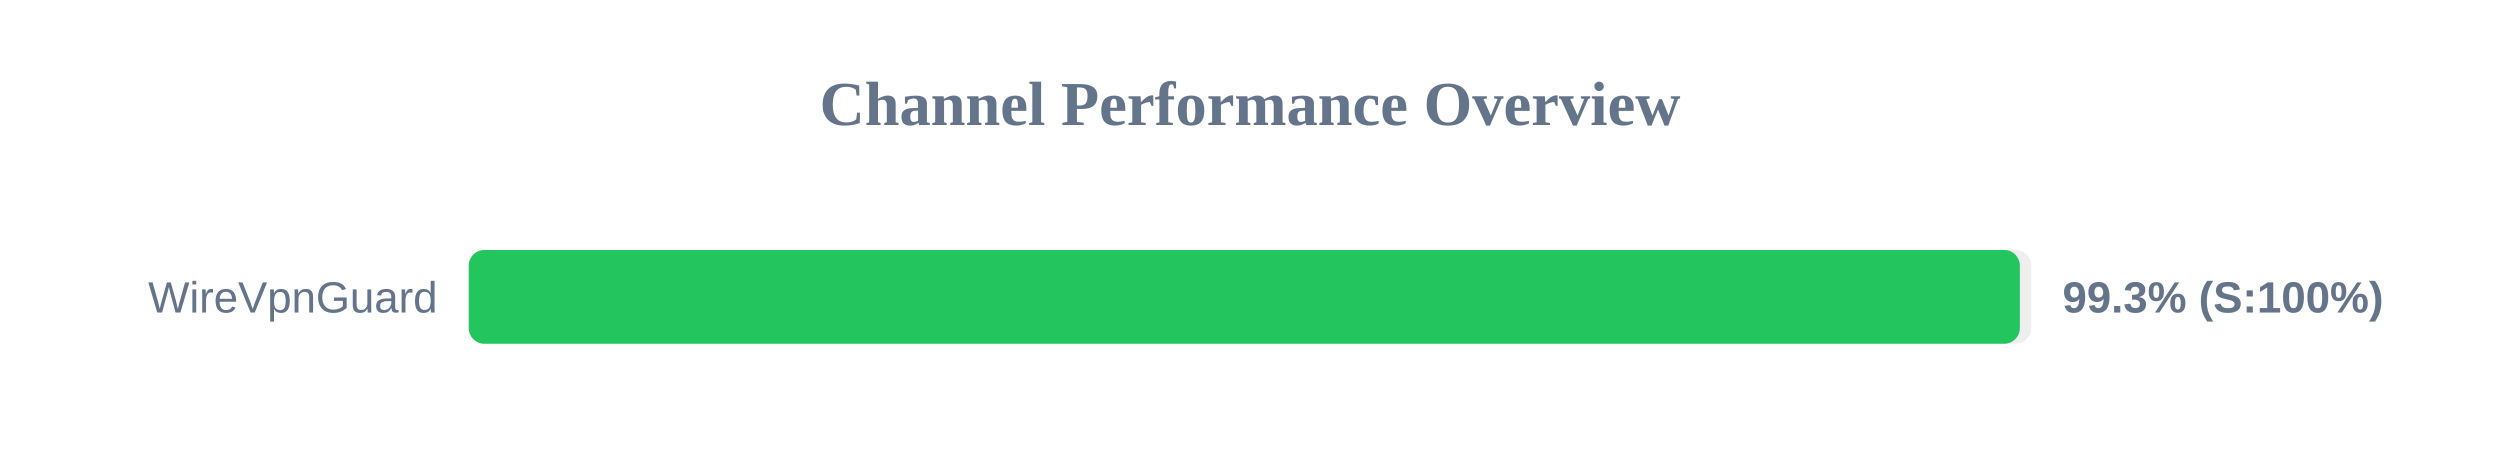
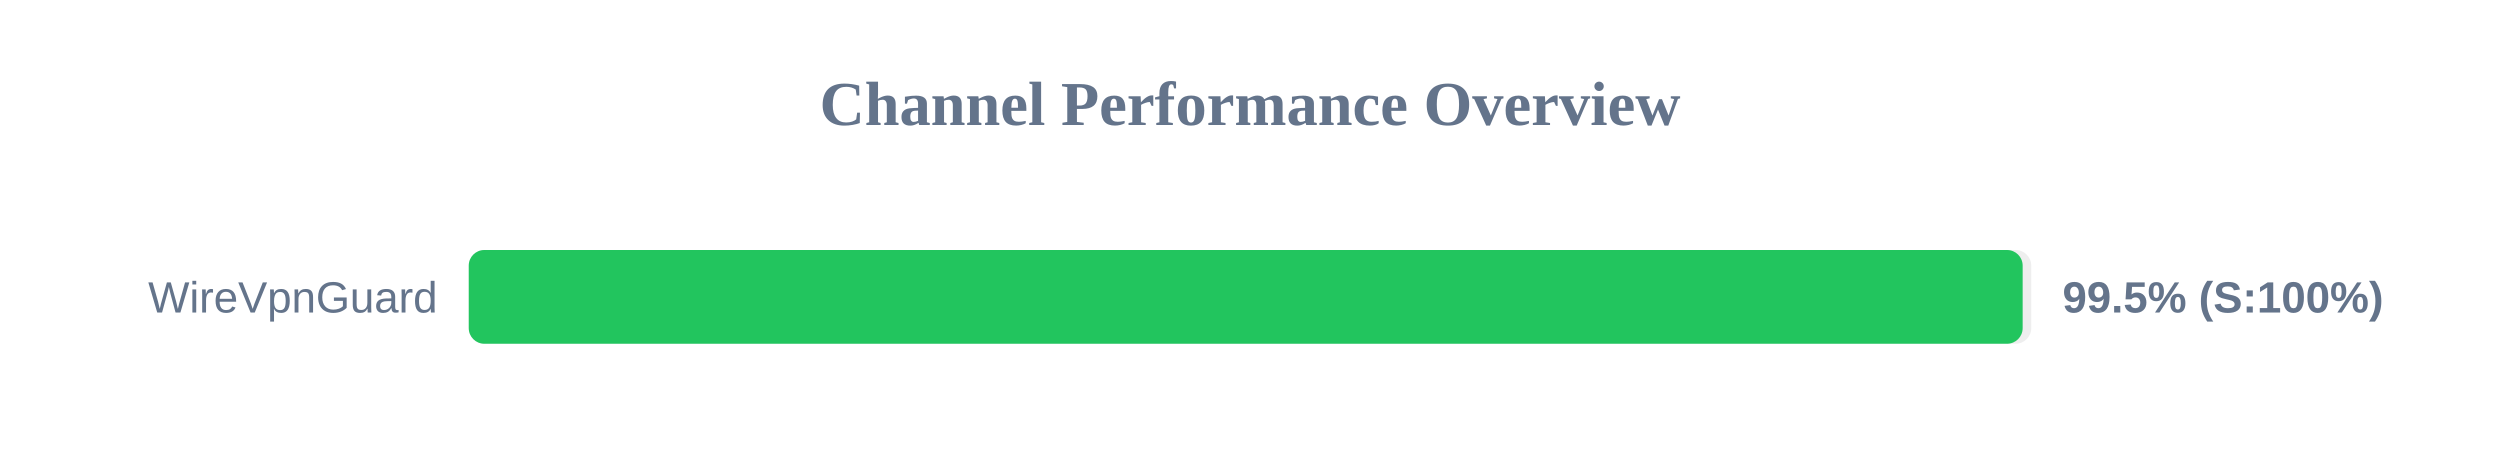
<svg xmlns="http://www.w3.org/2000/svg" width="800" height="150" version="1.1">
  <style>
        .row { font: 14px Arial; fill: #64748b; }
        .score { font: bold 14px Arial; fill: #64748b; }
    </style>
  <text x="400" y="40" text-anchor="middle" font-size="20px" font-weight="bold" fill="#64748b">Channel Performance Overview</text>
  <rect x="150" y="80" width="500" height="30" fill="#eee" rx="5" />
-   <rect x="150" y="80" width="496.35" height="30" fill="#22c55e" rx="5" />
+   <rect x="150" y="80" width="497.25" height="30" fill="#22c55e" rx="5" />
  <text x="140" y="100" text-anchor="end" class="row">WireVpnGuard</text>
-   <text x="660" y="100" text-anchor="start" class="score">99.3% (S:100%)</text>
+   <text x="660" y="100" text-anchor="start" class="score">99.5% (S:100%)</text>
</svg>
